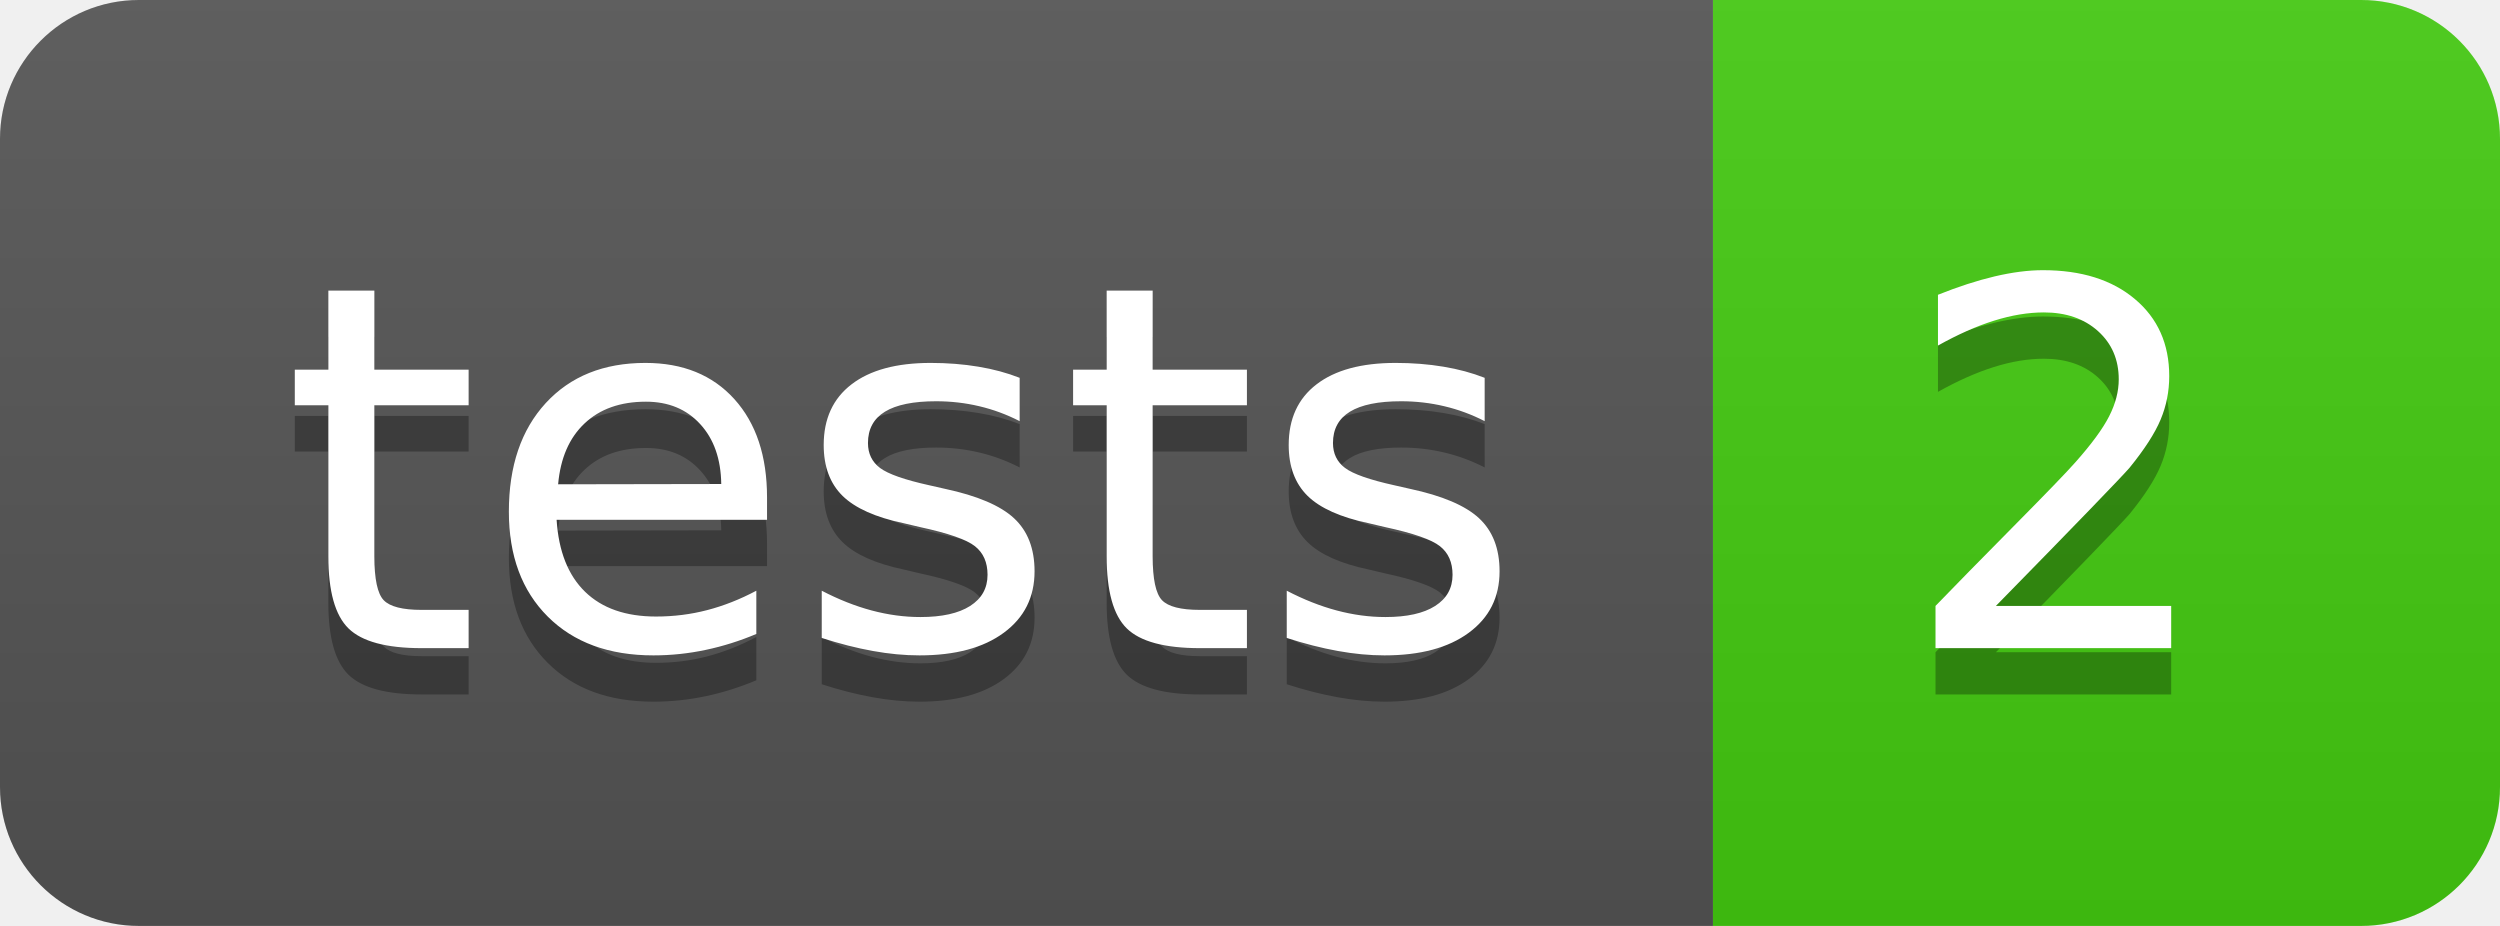
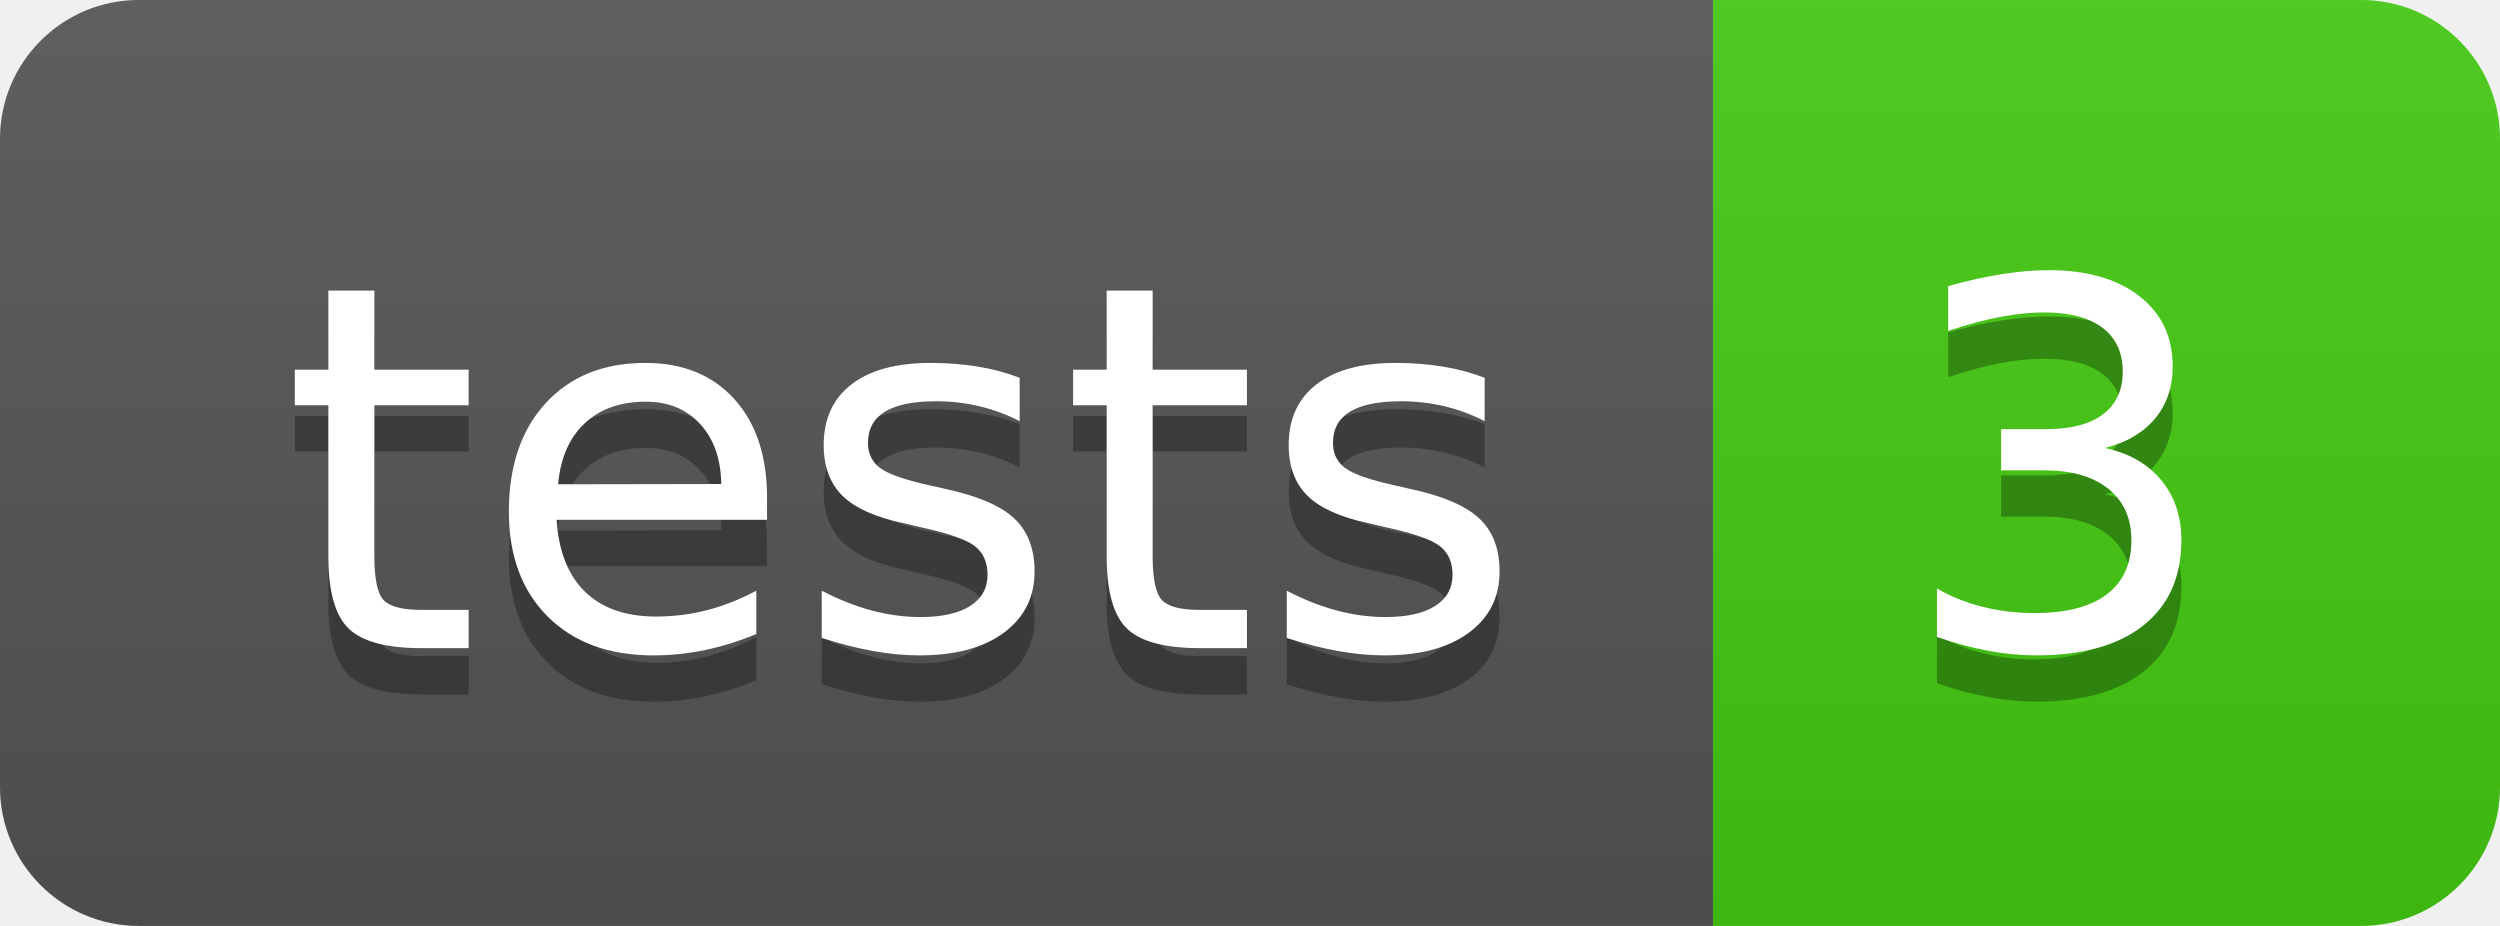
- <svg xmlns="http://www.w3.org/2000/svg" width="54" height="20" role="img" aria-label="tests: 2">
+ <svg xmlns="http://www.w3.org/2000/svg" width="54" height="20" role="img" aria-label="tests: 3">
  <linearGradient id="s" x2="0" y2="100%">
    <stop offset="0" stop-color="#bbb" stop-opacity=".1" />
    <stop offset="1" stop-opacity=".1" />
  </linearGradient>
  <clipPath id="r">
    <rect width="54" height="20" rx="3" fill="#fff" />
  </clipPath>
  <g clip-path="url(#r)">
    <rect width="37" height="20" fill="#555" />
    <rect x="37" width="17" height="20" fill="#4c1" />
    <rect width="54" height="20" fill="url(#s)" />
  </g>
  <g fill="#fff" text-anchor="middle" font-family="Verdana,Geneva,DejaVu Sans,sans-serif" text-rendering="geometricPrecision" font-size="110">
    <text aria-hidden="true" x="195" y="150" fill="#010101" fill-opacity=".3" transform="scale(.1)" textLength="270">tests</text>
    <text x="195" y="140" transform="scale(.1)" fill="#fff" textLength="270">tests</text>
-     <text aria-hidden="true" x="445" y="150" fill="#010101" fill-opacity=".3" transform="scale(.1)" textLength="70">2</text>
-     <text x="445" y="140" transform="scale(.1)" fill="#fff" textLength="70">2</text>
+     <text aria-hidden="true" x="445" y="150" fill="#010101" fill-opacity=".3" transform="scale(.1)" textLength="70">3</text>
+     <text x="445" y="140" transform="scale(.1)" fill="#fff" textLength="70">3</text>
  </g>
</svg>
